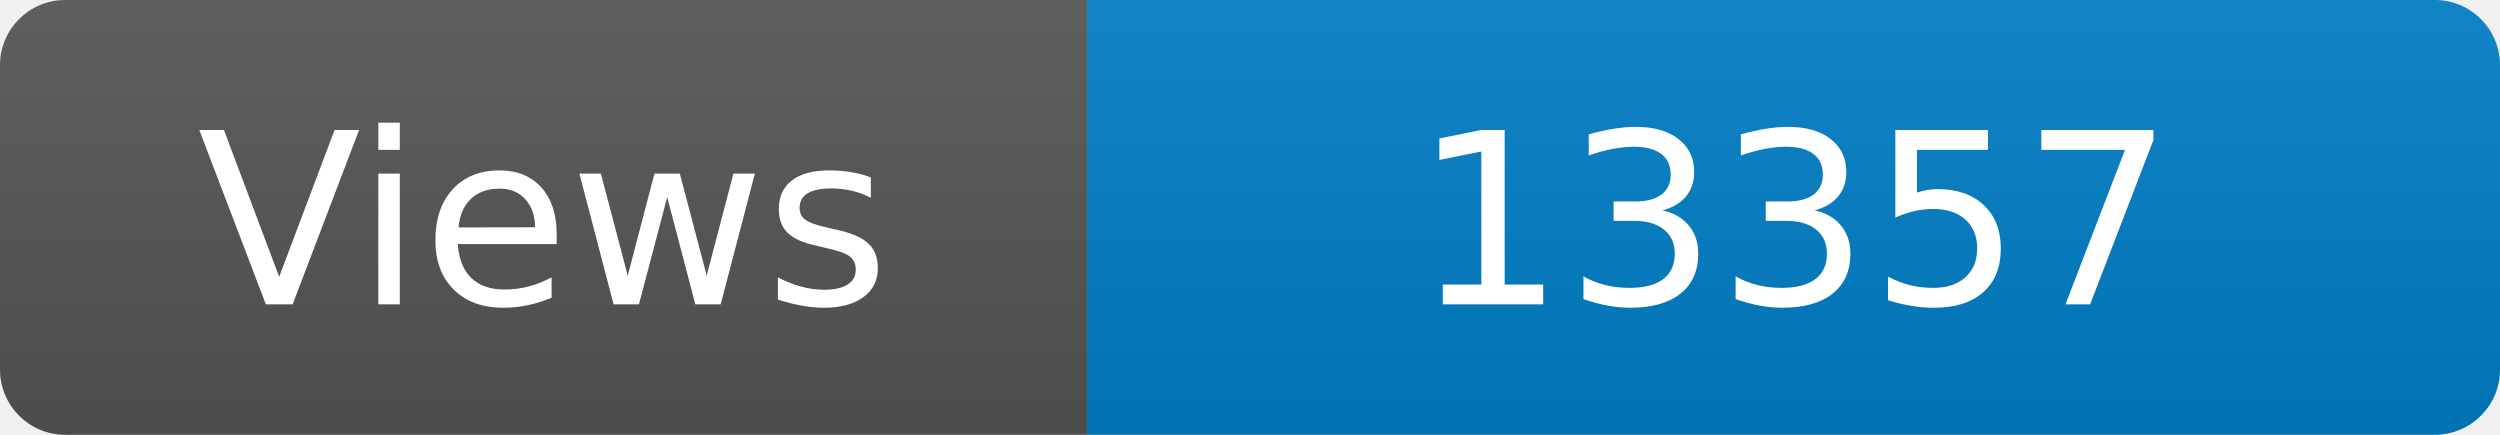
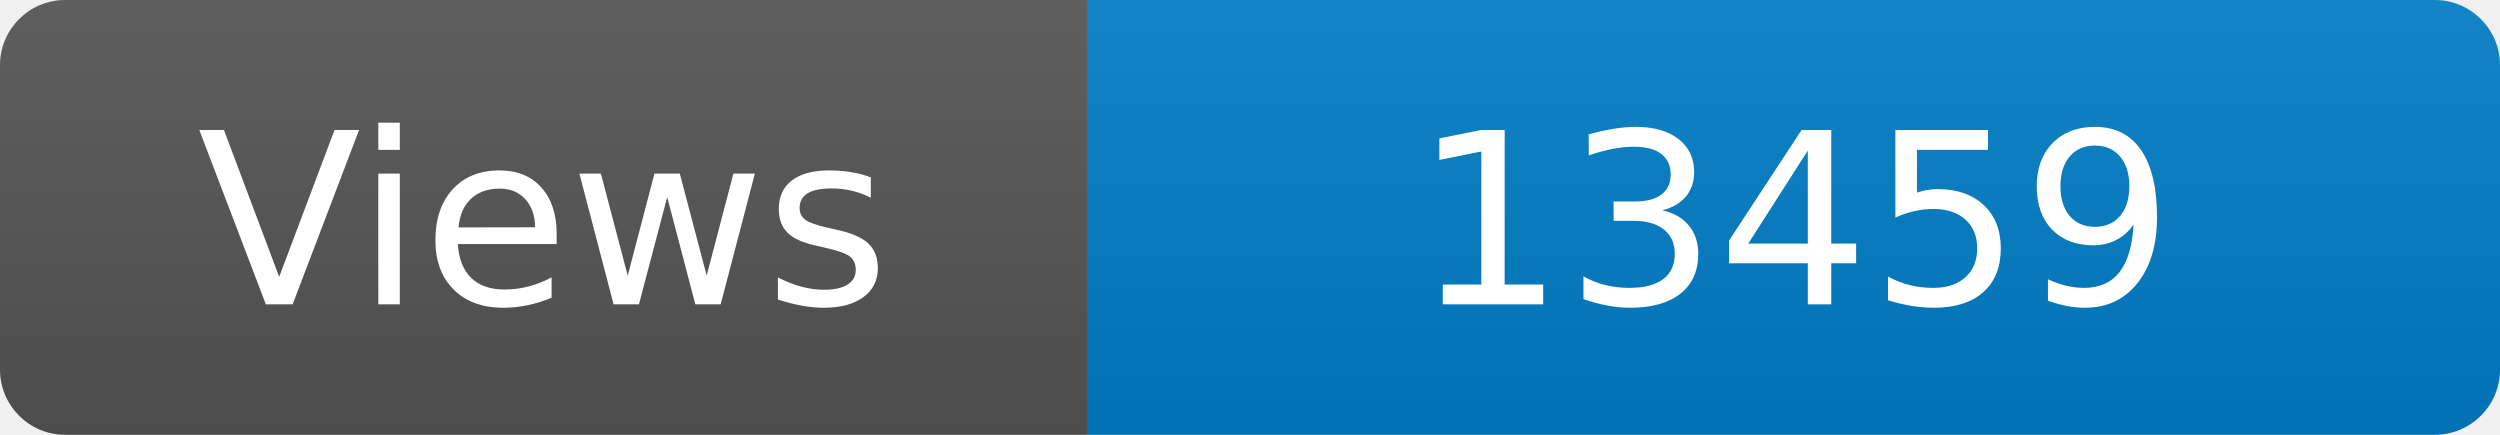
<svg xmlns="http://www.w3.org/2000/svg" width="115" height="20" role="img" aria-label="Maintained?: yes">
  <linearGradient id="s" x2="0" y2="100%">
    <stop offset="0" stop-color="#bbb" stop-opacity=".1" />
    <stop offset="1" stop-opacity=".1" />
  </linearGradient>
  <clipPath id="r">
    <rect width="115" height="20" rx="3" fill="#fff" />
  </clipPath>
  <g clip-path="url(#r)">
    <rect width="50" height="20" fill="#555" />
    <rect x="50" width="160" height="20" fill="#007ec6" />
    <rect width="115" height="20" fill="url(#s)" />
  </g>
  <g fill="#fff" text-anchor="middle" font-family="Verdana,Geneva,DejaVu Sans,sans-serif" font-size="110">
    <text x="250" y="140" transform="scale(.1)" fill="#fff">Views</text>
-     <text x="825" y="140" transform="scale(.1)" fill="#fff">13357</text>
+     <text x="825" y="140" transform="scale(.1)" fill="#fff">13459</text>
  </g>
</svg>
